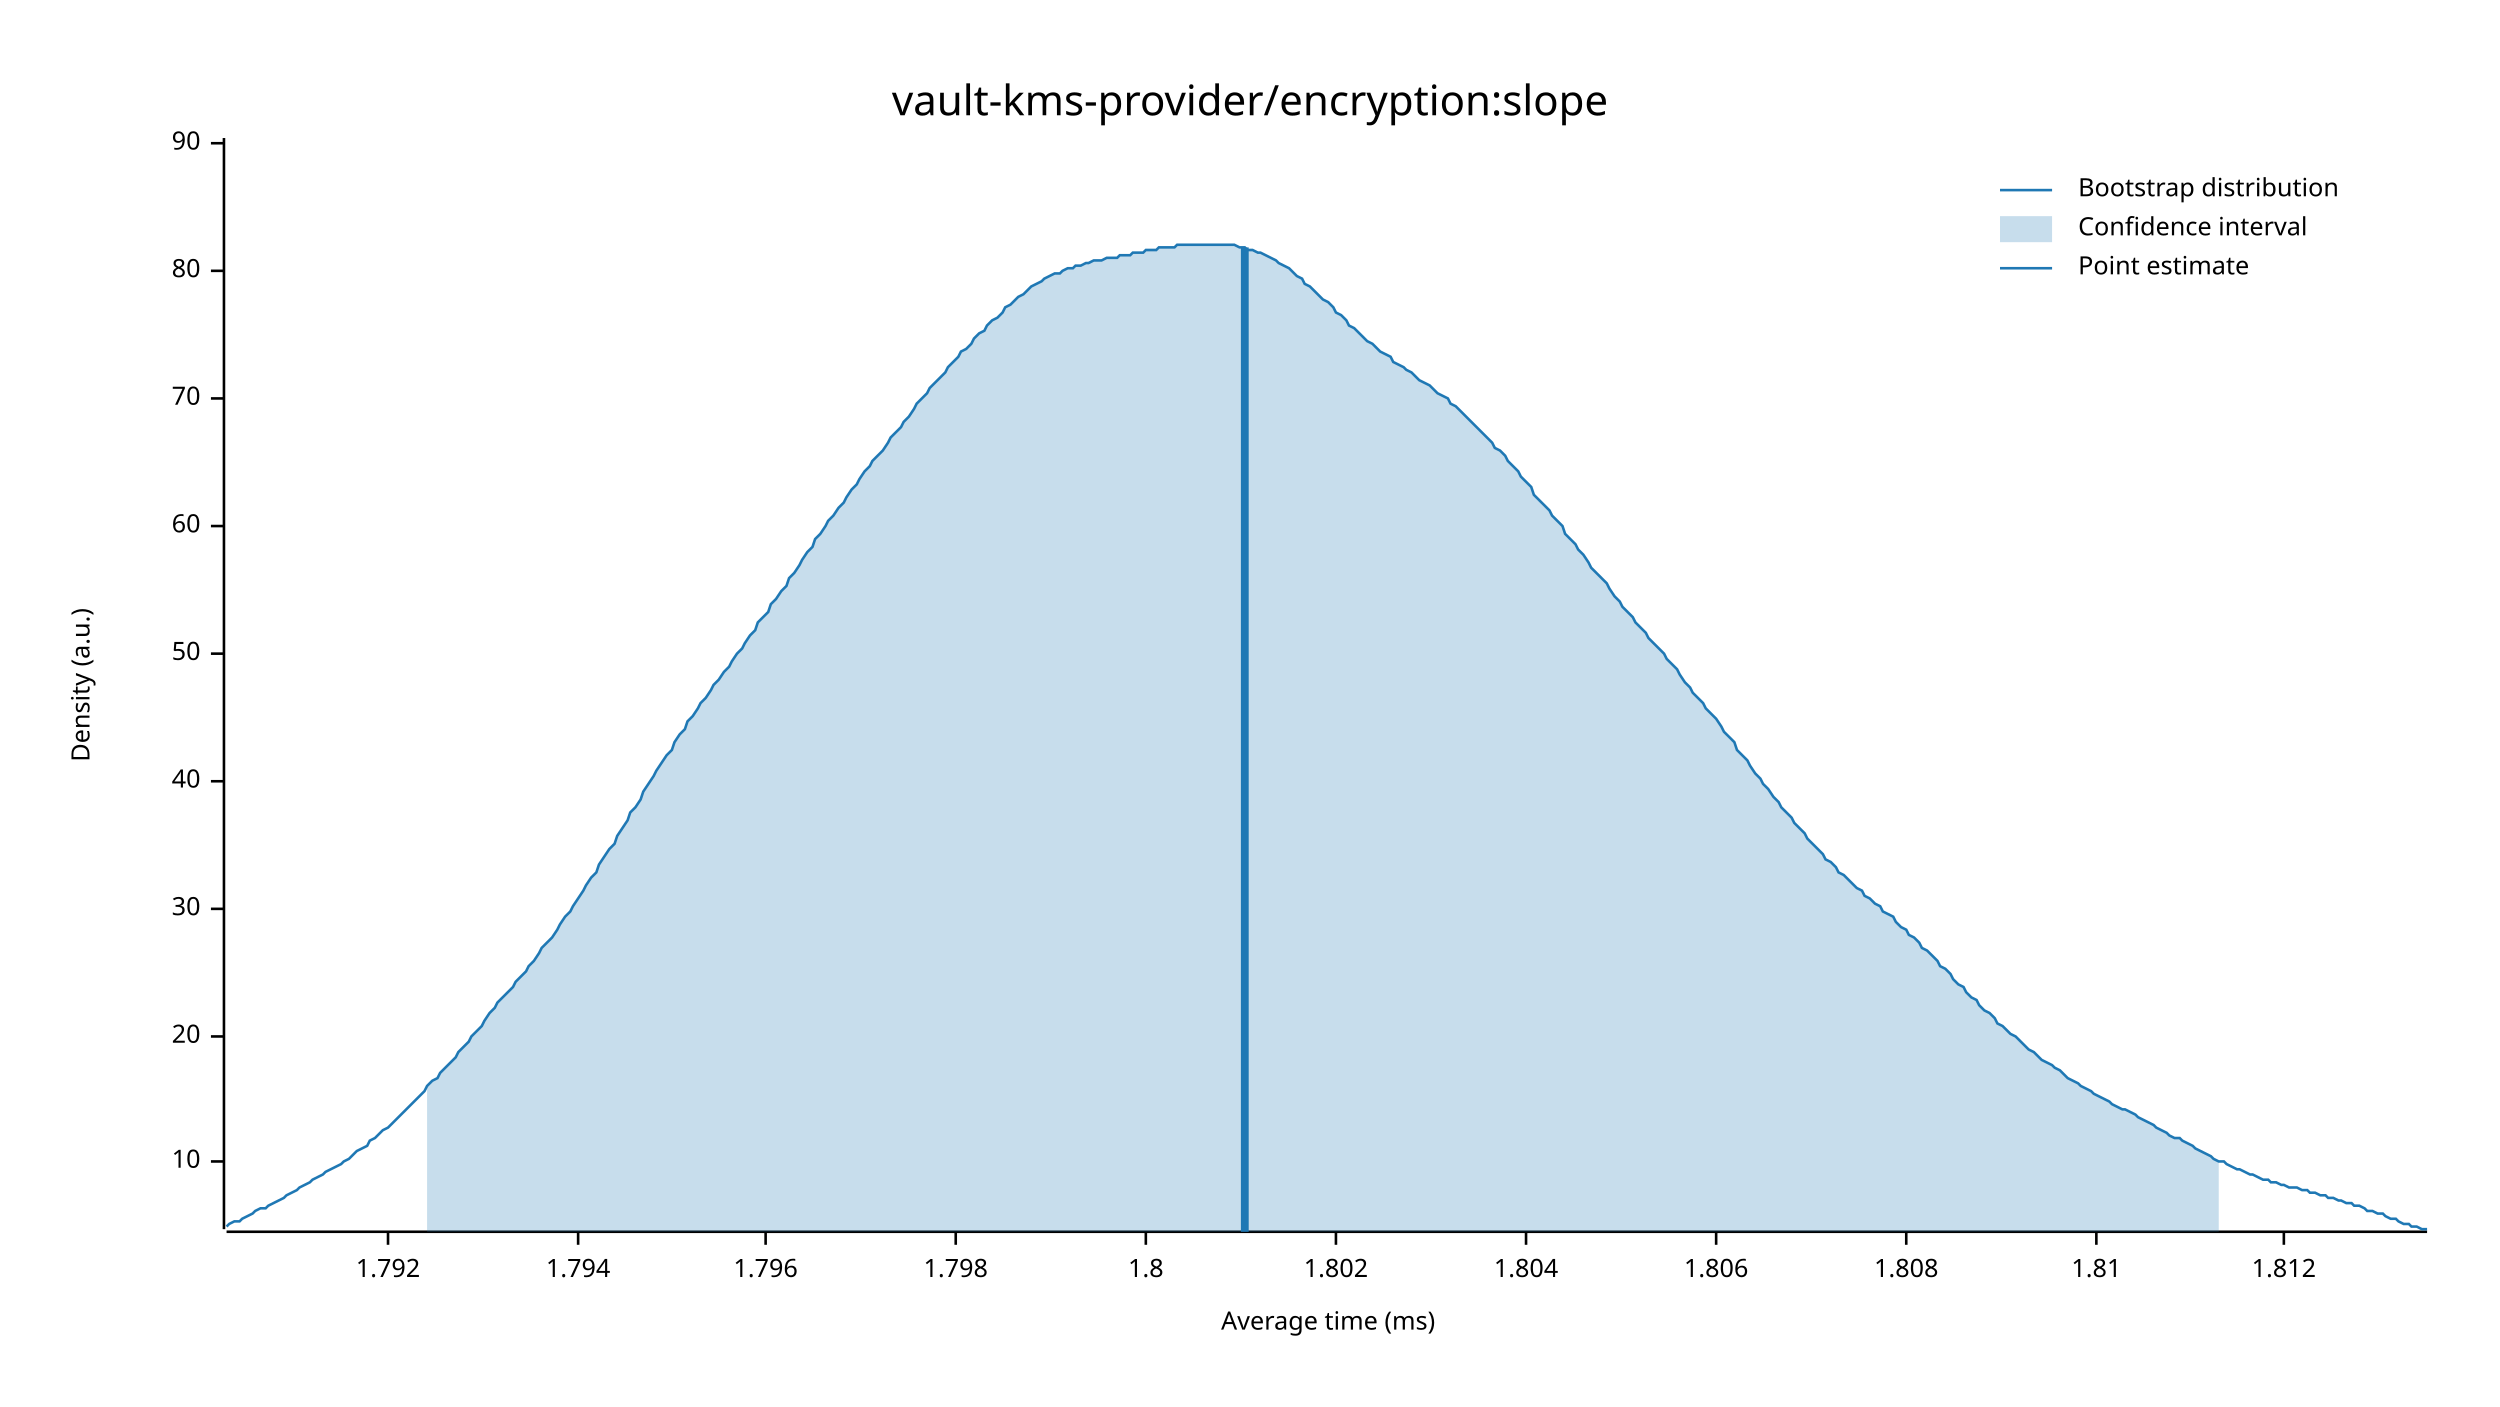
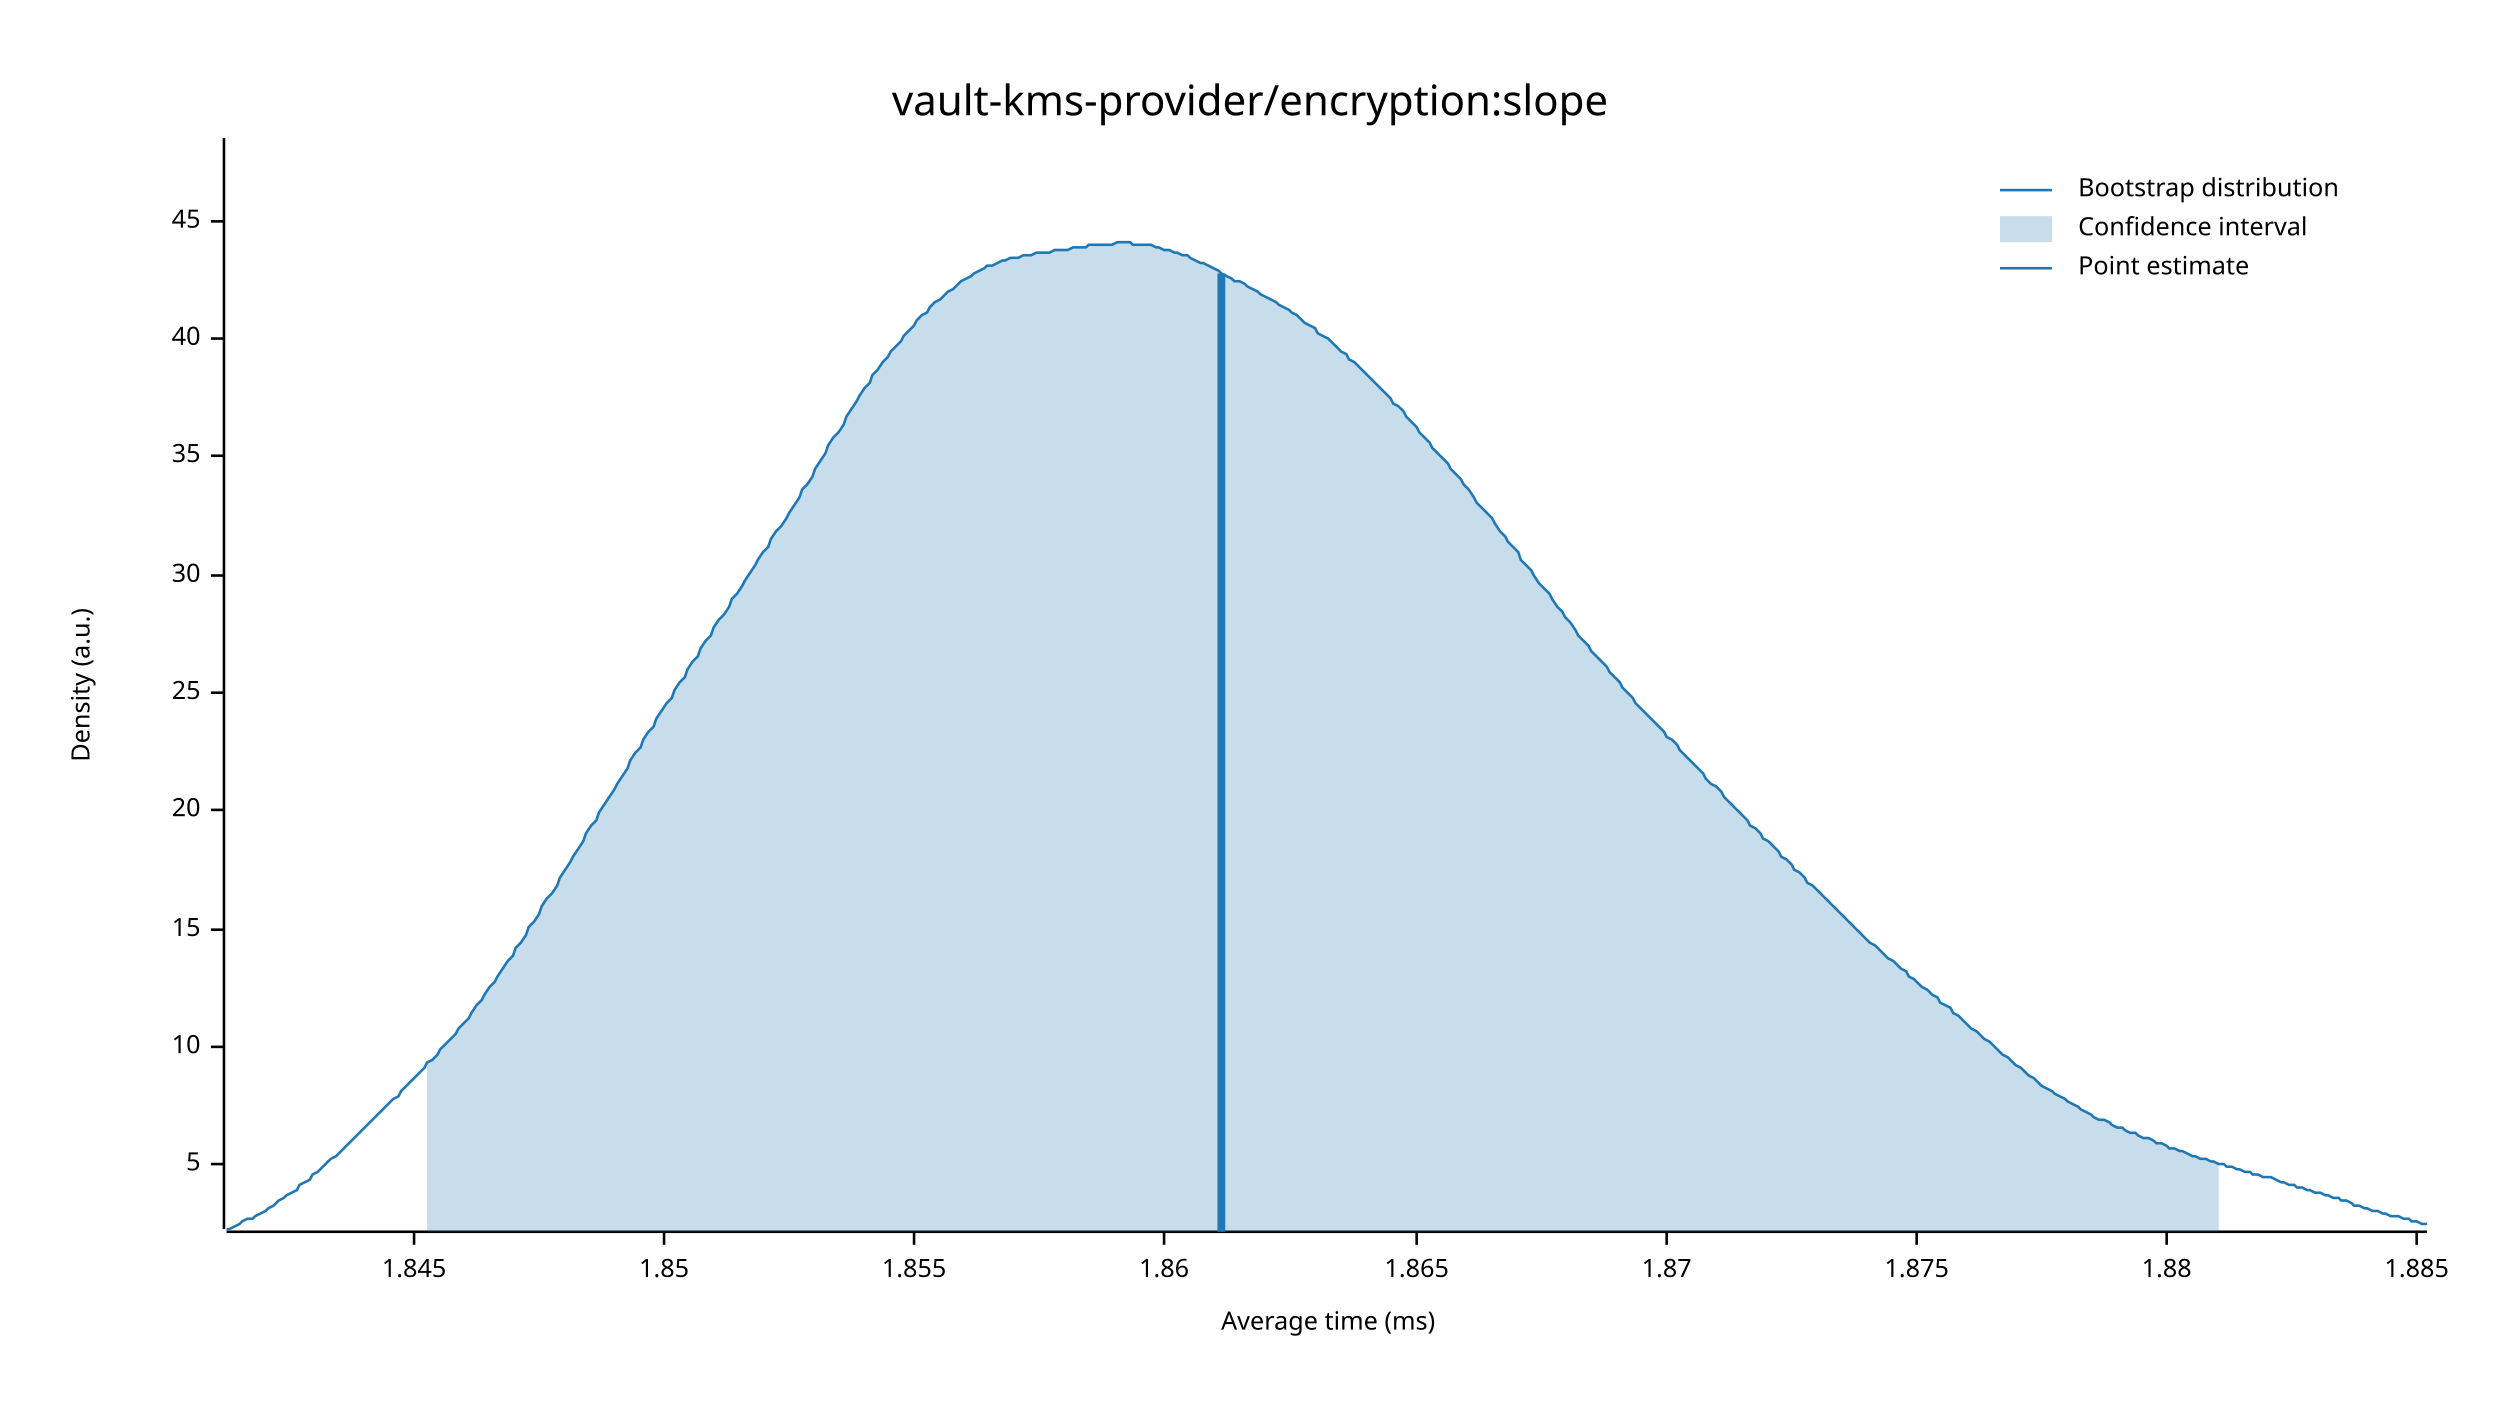
<svg xmlns="http://www.w3.org/2000/svg" width="960" height="540" viewBox="0 0 960 540">
  <text x="480" y="32" dy="0.76em" text-anchor="middle" font-family="sans-serif" font-size="16.129" opacity="1" fill="#000000">
vault-kms-provider/encryption:slope
</text>
  <text x="27" y="263" dy="0.76em" text-anchor="middle" font-family="sans-serif" font-size="9.677" opacity="1" fill="#000000" transform="rotate(270, 27, 263)">
Density (a.u.)
</text>
  <text x="510" y="513" dy="-0.5ex" text-anchor="middle" font-family="sans-serif" font-size="9.677" opacity="1" fill="#000000">
Average time (ms)
</text>
  <polyline fill="none" opacity="1" stroke="#000000" stroke-width="1" points="86,53 86,472 " />
-   <text x="77" y="446" dy="0.5ex" text-anchor="end" font-family="sans-serif" font-size="9.677" opacity="1" fill="#000000">
+   <text x="77" y="447" dy="0.5ex" text-anchor="end" font-family="sans-serif" font-size="9.677" opacity="1" fill="#000000">
+ 5
+ </text>
+   <polyline fill="none" opacity="1" stroke="#000000" stroke-width="1" points="81,447 86,447 " />
+   <text x="77" y="402" dy="0.5ex" text-anchor="end" font-family="sans-serif" font-size="9.677" opacity="1" fill="#000000">
10
</text>
-   <polyline fill="none" opacity="1" stroke="#000000" stroke-width="1" points="81,446 86,446 " />
-   <text x="77" y="398" dy="0.5ex" text-anchor="end" font-family="sans-serif" font-size="9.677" opacity="1" fill="#000000">
+   <polyline fill="none" opacity="1" stroke="#000000" stroke-width="1" points="81,402 86,402 " />
+   <text x="77" y="357" dy="0.5ex" text-anchor="end" font-family="sans-serif" font-size="9.677" opacity="1" fill="#000000">
+ 15
+ </text>
+   <polyline fill="none" opacity="1" stroke="#000000" stroke-width="1" points="81,357 86,357 " />
+   <text x="77" y="311" dy="0.5ex" text-anchor="end" font-family="sans-serif" font-size="9.677" opacity="1" fill="#000000">
20
</text>
-   <polyline fill="none" opacity="1" stroke="#000000" stroke-width="1" points="81,398 86,398 " />
-   <text x="77" y="349" dy="0.5ex" text-anchor="end" font-family="sans-serif" font-size="9.677" opacity="1" fill="#000000">
+   <polyline fill="none" opacity="1" stroke="#000000" stroke-width="1" points="81,311 86,311 " />
+   <text x="77" y="266" dy="0.5ex" text-anchor="end" font-family="sans-serif" font-size="9.677" opacity="1" fill="#000000">
+ 25
+ </text>
+   <polyline fill="none" opacity="1" stroke="#000000" stroke-width="1" points="81,266 86,266 " />
+   <text x="77" y="221" dy="0.5ex" text-anchor="end" font-family="sans-serif" font-size="9.677" opacity="1" fill="#000000">
30
</text>
-   <polyline fill="none" opacity="1" stroke="#000000" stroke-width="1" points="81,349 86,349 " />
-   <text x="77" y="300" dy="0.5ex" text-anchor="end" font-family="sans-serif" font-size="9.677" opacity="1" fill="#000000">
+   <polyline fill="none" opacity="1" stroke="#000000" stroke-width="1" points="81,221 86,221 " />
+   <text x="77" y="175" dy="0.5ex" text-anchor="end" font-family="sans-serif" font-size="9.677" opacity="1" fill="#000000">
+ 35
+ </text>
+   <polyline fill="none" opacity="1" stroke="#000000" stroke-width="1" points="81,175 86,175 " />
+   <text x="77" y="130" dy="0.5ex" text-anchor="end" font-family="sans-serif" font-size="9.677" opacity="1" fill="#000000">
40
</text>
-   <polyline fill="none" opacity="1" stroke="#000000" stroke-width="1" points="81,300 86,300 " />
-   <text x="77" y="251" dy="0.5ex" text-anchor="end" font-family="sans-serif" font-size="9.677" opacity="1" fill="#000000">
- 50
+   <polyline fill="none" opacity="1" stroke="#000000" stroke-width="1" points="81,130 86,130 " />
+   <text x="77" y="85" dy="0.5ex" text-anchor="end" font-family="sans-serif" font-size="9.677" opacity="1" fill="#000000">
+ 45
</text>
-   <polyline fill="none" opacity="1" stroke="#000000" stroke-width="1" points="81,251 86,251 " />
-   <text x="77" y="202" dy="0.5ex" text-anchor="end" font-family="sans-serif" font-size="9.677" opacity="1" fill="#000000">
- 60
+   <polyline fill="none" opacity="1" stroke="#000000" stroke-width="1" points="81,85 86,85 " />
+   <polyline fill="none" opacity="1" stroke="#000000" stroke-width="1" points="87,473 932,473 " />
+   <text x="159" y="483" dy="0.76em" text-anchor="middle" font-family="sans-serif" font-size="9.677" opacity="1" fill="#000000">
+ 1.845
</text>
-   <polyline fill="none" opacity="1" stroke="#000000" stroke-width="1" points="81,202 86,202 " />
-   <text x="77" y="153" dy="0.5ex" text-anchor="end" font-family="sans-serif" font-size="9.677" opacity="1" fill="#000000">
- 70
+   <polyline fill="none" opacity="1" stroke="#000000" stroke-width="1" points="159,473 159,478 " />
+   <text x="255" y="483" dy="0.76em" text-anchor="middle" font-family="sans-serif" font-size="9.677" opacity="1" fill="#000000">
+ 1.85
</text>
-   <polyline fill="none" opacity="1" stroke="#000000" stroke-width="1" points="81,153 86,153 " />
-   <text x="77" y="104" dy="0.5ex" text-anchor="end" font-family="sans-serif" font-size="9.677" opacity="1" fill="#000000">
- 80
+   <polyline fill="none" opacity="1" stroke="#000000" stroke-width="1" points="255,473 255,478 " />
+   <text x="351" y="483" dy="0.76em" text-anchor="middle" font-family="sans-serif" font-size="9.677" opacity="1" fill="#000000">
+ 1.855
</text>
-   <polyline fill="none" opacity="1" stroke="#000000" stroke-width="1" points="81,104 86,104 " />
-   <text x="77" y="55" dy="0.5ex" text-anchor="end" font-family="sans-serif" font-size="9.677" opacity="1" fill="#000000">
- 90
+   <polyline fill="none" opacity="1" stroke="#000000" stroke-width="1" points="351,473 351,478 " />
+   <text x="447" y="483" dy="0.76em" text-anchor="middle" font-family="sans-serif" font-size="9.677" opacity="1" fill="#000000">
+ 1.86
</text>
-   <polyline fill="none" opacity="1" stroke="#000000" stroke-width="1" points="81,55 86,55 " />
-   <polyline fill="none" opacity="1" stroke="#000000" stroke-width="1" points="87,473 932,473 " />
-   <text x="149" y="483" dy="0.76em" text-anchor="middle" font-family="sans-serif" font-size="9.677" opacity="1" fill="#000000">
- 1.792
+   <polyline fill="none" opacity="1" stroke="#000000" stroke-width="1" points="447,473 447,478 " />
+   <text x="544" y="483" dy="0.76em" text-anchor="middle" font-family="sans-serif" font-size="9.677" opacity="1" fill="#000000">
+ 1.865
</text>
-   <polyline fill="none" opacity="1" stroke="#000000" stroke-width="1" points="149,473 149,478 " />
-   <text x="222" y="483" dy="0.76em" text-anchor="middle" font-family="sans-serif" font-size="9.677" opacity="1" fill="#000000">
- 1.794
+   <polyline fill="none" opacity="1" stroke="#000000" stroke-width="1" points="544,473 544,478 " />
+   <text x="640" y="483" dy="0.76em" text-anchor="middle" font-family="sans-serif" font-size="9.677" opacity="1" fill="#000000">
+ 1.87
</text>
-   <polyline fill="none" opacity="1" stroke="#000000" stroke-width="1" points="222,473 222,478 " />
-   <text x="294" y="483" dy="0.76em" text-anchor="middle" font-family="sans-serif" font-size="9.677" opacity="1" fill="#000000">
- 1.796
+   <polyline fill="none" opacity="1" stroke="#000000" stroke-width="1" points="640,473 640,478 " />
+   <text x="736" y="483" dy="0.76em" text-anchor="middle" font-family="sans-serif" font-size="9.677" opacity="1" fill="#000000">
+ 1.875
</text>
-   <polyline fill="none" opacity="1" stroke="#000000" stroke-width="1" points="294,473 294,478 " />
-   <text x="367" y="483" dy="0.76em" text-anchor="middle" font-family="sans-serif" font-size="9.677" opacity="1" fill="#000000">
- 1.798
+   <polyline fill="none" opacity="1" stroke="#000000" stroke-width="1" points="736,473 736,478 " />
+   <text x="832" y="483" dy="0.76em" text-anchor="middle" font-family="sans-serif" font-size="9.677" opacity="1" fill="#000000">
+ 1.88
</text>
-   <polyline fill="none" opacity="1" stroke="#000000" stroke-width="1" points="367,473 367,478 " />
-   <text x="440" y="483" dy="0.76em" text-anchor="middle" font-family="sans-serif" font-size="9.677" opacity="1" fill="#000000">
- 1.8
+   <polyline fill="none" opacity="1" stroke="#000000" stroke-width="1" points="832,473 832,478 " />
+   <text x="928" y="483" dy="0.76em" text-anchor="middle" font-family="sans-serif" font-size="9.677" opacity="1" fill="#000000">
+ 1.885
</text>
-   <polyline fill="none" opacity="1" stroke="#000000" stroke-width="1" points="440,473 440,478 " />
-   <text x="513" y="483" dy="0.76em" text-anchor="middle" font-family="sans-serif" font-size="9.677" opacity="1" fill="#000000">
- 1.802
- </text>
-   <polyline fill="none" opacity="1" stroke="#000000" stroke-width="1" points="513,473 513,478 " />
-   <text x="586" y="483" dy="0.76em" text-anchor="middle" font-family="sans-serif" font-size="9.677" opacity="1" fill="#000000">
- 1.804
- </text>
-   <polyline fill="none" opacity="1" stroke="#000000" stroke-width="1" points="586,473 586,478 " />
-   <text x="659" y="483" dy="0.76em" text-anchor="middle" font-family="sans-serif" font-size="9.677" opacity="1" fill="#000000">
- 1.806
- </text>
-   <polyline fill="none" opacity="1" stroke="#000000" stroke-width="1" points="659,473 659,478 " />
-   <text x="732" y="483" dy="0.76em" text-anchor="middle" font-family="sans-serif" font-size="9.677" opacity="1" fill="#000000">
- 1.808
- </text>
-   <polyline fill="none" opacity="1" stroke="#000000" stroke-width="1" points="732,473 732,478 " />
-   <text x="805" y="483" dy="0.76em" text-anchor="middle" font-family="sans-serif" font-size="9.677" opacity="1" fill="#000000">
- 1.81
- </text>
-   <polyline fill="none" opacity="1" stroke="#000000" stroke-width="1" points="805,473 805,478 " />
-   <text x="877" y="483" dy="0.76em" text-anchor="middle" font-family="sans-serif" font-size="9.677" opacity="1" fill="#000000">
- 1.812
- </text>
-   <polyline fill="none" opacity="1" stroke="#000000" stroke-width="1" points="877,473 877,478 " />
-   <polyline fill="none" opacity="1" stroke="#1F78B4" stroke-width="1" points="87,471 88,470 90,469 92,469 93,468 95,467 97,466 98,465 100,464 102,464 103,463 105,462 107,461 109,460 110,459 112,458 114,457 115,456 117,455 119,454 120,453 122,452 124,451 125,450 127,449 129,448 131,447 132,446 134,445 136,443 137,442 139,441 141,440 142,438 144,437 146,435 147,434 149,433 151,431 153,429 154,428 156,426 158,424 159,423 161,421 163,419 164,417 166,415 168,414 169,412 171,410 173,408 175,406 176,404 178,402 180,400 181,398 183,396 185,394 186,392 188,389 190,387 191,385 193,383 195,381 197,379 198,377 200,375 202,373 203,371 205,369 207,366 208,364 210,362 212,360 214,357 215,355 217,352 219,350 220,348 222,345 224,342 225,340 227,337 229,335 230,332 232,329 234,326 236,324 237,321 239,318 241,315 242,312 244,310 246,307 247,304 249,301 251,298 252,296 254,293 256,290 258,288 259,285 261,282 263,280 264,277 266,275 268,272 269,270 271,268 273,265 274,263 276,261 278,258 280,256 281,254 283,251 285,249 286,247 288,244 290,242 291,239 293,237 295,235 296,232 298,230 300,227 302,225 303,222 305,220 307,217 308,215 310,212 312,210 313,207 315,205 317,202 318,200 320,198 322,195 324,193 325,191 327,188 329,186 330,184 332,181 334,179 335,177 337,175 339,173 341,170 342,168 344,166 346,164 347,162 349,160 351,157 352,155 354,153 356,151 357,149 359,147 361,145 363,143 364,141 366,139 368,137 369,135 371,134 373,132 374,130 376,128 378,127 379,125 381,123 383,122 385,120 386,118 388,117 390,115 391,114 393,113 395,111 396,110 398,109 400,108 401,107 403,106 405,105 407,105 408,104 410,103 412,103 413,102 415,102 417,101 418,101 420,100 422,100 423,100 425,99 427,99 429,99 430,98 432,98 434,98 435,97 437,97 439,97 440,96 442,96 444,96 445,95 447,95 449,95 451,95 452,94 454,94 456,94 457,94 459,94 461,94 462,94 464,94 466,94 468,94 469,94 471,94 473,94 474,94 476,95 478,95 479,96 481,96 483,97 484,97 486,98 488,99 490,100 491,101 493,102 495,103 496,104 498,106 500,107 501,109 503,110 505,112 506,113 508,115 510,116 512,118 513,120 515,121 517,123 518,125 520,126 522,128 523,129 525,131 527,132 528,133 530,135 532,136 534,137 535,139 537,140 539,141 540,142 542,143 544,145 545,146 547,147 549,148 550,149 552,151 554,152 556,153 557,155 559,156 561,158 562,159 564,161 566,163 567,164 569,166 571,168 573,170 574,172 576,173 578,175 579,177 581,179 583,181 584,183 586,185 588,187 589,190 591,192 593,194 595,196 596,198 598,200 600,202 601,205 603,207 605,209 606,211 608,213 610,216 611,218 613,220 615,222 617,224 618,226 620,229 622,231 623,233 625,235 627,237 628,239 630,241 632,243 633,245 635,247 637,249 639,251 640,253 642,255 644,257 645,259 647,262 649,264 650,266 652,268 654,270 655,272 657,274 659,276 661,279 662,281 664,283 666,285 667,288 669,290 671,292 672,294 674,297 676,299 677,301 679,303 681,306 683,308 684,310 686,312 688,314 689,316 691,318 693,320 694,322 696,324 698,326 700,328 701,330 703,331 705,333 706,335 708,336 710,338 711,339 713,341 715,342 716,344 718,345 720,347 722,348 723,350 725,351 727,352 728,354 730,356 732,357 733,359 735,360 737,362 738,364 740,365 742,367 744,369 745,371 747,372 749,374 750,376 752,378 754,379 755,381 757,383 759,384 760,386 762,388 764,389 766,391 767,393 769,394 771,396 772,397 774,398 776,400 777,401 779,403 781,404 782,405 784,407 786,408 788,409 789,410 791,411 793,413 794,414 796,415 798,416 799,417 801,418 803,419 804,420 806,421 808,422 810,423 811,424 813,425 815,426 816,426 818,427 820,428 821,429 823,430 825,431 827,432 828,433 830,434 832,435 833,436 835,437 837,437 838,438 840,439 842,440 843,441 845,442 847,443 849,444 850,445 852,446 854,446 855,447 857,448 859,449 860,449 862,450 864,451 865,451 867,452 869,453 871,453 872,454 874,454 876,455 877,455 879,456 881,456 882,456 884,457 886,457 887,458 889,458 891,459 893,459 894,460 896,460 898,461 899,461 901,462 903,462 904,463 906,463 908,464 909,465 911,465 913,466 915,466 916,467 918,468 920,468 921,469 923,470 925,470 926,471 928,471 930,472 932,472 " />
-   <polygon opacity="0.25" fill="#1F78B4" points="164,417 166,415 168,414 169,412 171,410 173,408 175,406 176,404 178,402 180,400 181,398 183,396 185,394 186,392 188,389 190,387 191,385 193,383 195,381 197,379 198,377 200,375 202,373 203,371 205,369 207,366 208,364 210,362 212,360 214,357 215,355 217,352 219,350 220,348 222,345 224,342 225,340 227,337 229,335 230,332 232,329 234,326 236,324 237,321 239,318 241,315 242,312 244,310 246,307 247,304 249,301 251,298 252,296 254,293 256,290 258,288 259,285 261,282 263,280 264,277 266,275 268,272 269,270 271,268 273,265 274,263 276,261 278,258 280,256 281,254 283,251 285,249 286,247 288,244 290,242 291,239 293,237 295,235 296,232 298,230 300,227 302,225 303,222 305,220 307,217 308,215 310,212 312,210 313,207 315,205 317,202 318,200 320,198 322,195 324,193 325,191 327,188 329,186 330,184 332,181 334,179 335,177 337,175 339,173 341,170 342,168 344,166 346,164 347,162 349,160 351,157 352,155 354,153 356,151 357,149 359,147 361,145 363,143 364,141 366,139 368,137 369,135 371,134 373,132 374,130 376,128 378,127 379,125 381,123 383,122 385,120 386,118 388,117 390,115 391,114 393,113 395,111 396,110 398,109 400,108 401,107 403,106 405,105 407,105 408,104 410,103 412,103 413,102 415,102 417,101 418,101 420,100 422,100 423,100 425,99 427,99 429,99 430,98 432,98 434,98 435,97 437,97 439,97 440,96 442,96 444,96 445,95 447,95 449,95 451,95 452,94 454,94 456,94 457,94 459,94 461,94 462,94 464,94 466,94 468,94 469,94 471,94 473,94 474,94 476,95 478,95 479,96 481,96 483,97 484,97 486,98 488,99 490,100 491,101 493,102 495,103 496,104 498,106 500,107 501,109 503,110 505,112 506,113 508,115 510,116 512,118 513,120 515,121 517,123 518,125 520,126 522,128 523,129 525,131 527,132 528,133 530,135 532,136 534,137 535,139 537,140 539,141 540,142 542,143 544,145 545,146 547,147 549,148 550,149 552,151 554,152 556,153 557,155 559,156 561,158 562,159 564,161 566,163 567,164 569,166 571,168 573,170 574,172 576,173 578,175 579,177 581,179 583,181 584,183 586,185 588,187 589,190 591,192 593,194 595,196 596,198 598,200 600,202 601,205 603,207 605,209 606,211 608,213 610,216 611,218 613,220 615,222 617,224 618,226 620,229 622,231 623,233 625,235 627,237 628,239 630,241 632,243 633,245 635,247 637,249 639,251 640,253 642,255 644,257 645,259 647,262 649,264 650,266 652,268 654,270 655,272 657,274 659,276 661,279 662,281 664,283 666,285 667,288 669,290 671,292 672,294 674,297 676,299 677,301 679,303 681,306 683,308 684,310 686,312 688,314 689,316 691,318 693,320 694,322 696,324 698,326 700,328 701,330 703,331 705,333 706,335 708,336 710,338 711,339 713,341 715,342 716,344 718,345 720,347 722,348 723,350 725,351 727,352 728,354 730,356 732,357 733,359 735,360 737,362 738,364 740,365 742,367 744,369 745,371 747,372 749,374 750,376 752,378 754,379 755,381 757,383 759,384 760,386 762,388 764,389 766,391 767,393 769,394 771,396 772,397 774,398 776,400 777,401 779,403 781,404 782,405 784,407 786,408 788,409 789,410 791,411 793,413 794,414 796,415 798,416 799,417 801,418 803,419 804,420 806,421 808,422 810,423 811,424 813,425 815,426 816,426 818,427 820,428 821,429 823,430 825,431 827,432 828,433 830,434 832,435 833,436 835,437 837,437 838,438 840,439 842,440 843,441 845,442 847,443 849,444 850,445 852,446 852,473 164,473 " />
-   <polyline fill="none" opacity="1" stroke="#1F78B4" stroke-width="3" points="478,473 478,95 " />
+   <polyline fill="none" opacity="1" stroke="#000000" stroke-width="1" points="928,473 928,478 " />
+   <polyline fill="none" opacity="1" stroke="#1F78B4" stroke-width="1" points="87,472 88,472 90,471 92,470 93,469 95,468 97,468 98,467 100,466 102,465 103,464 105,463 107,461 109,460 110,459 112,458 114,457 115,455 117,454 119,453 120,451 122,450 124,448 125,447 127,445 129,444 131,442 132,441 134,439 136,437 137,436 139,434 141,432 142,431 144,429 146,427 147,426 149,424 151,422 153,421 154,419 156,417 158,415 159,414 161,412 163,410 164,408 166,407 168,405 169,403 171,401 173,399 175,397 176,395 178,393 180,391 181,389 183,386 185,384 186,382 188,379 190,377 191,375 193,372 195,369 197,367 198,364 200,362 202,359 203,356 205,354 207,351 208,348 210,345 212,343 214,340 215,337 217,334 219,331 220,329 222,326 224,323 225,320 227,317 229,315 230,312 232,309 234,306 236,303 237,301 239,298 241,295 242,292 244,289 246,287 247,284 249,281 251,279 252,276 254,273 256,270 258,268 259,265 261,262 263,260 264,257 266,254 268,252 269,249 271,246 273,244 274,241 276,238 278,236 280,233 281,230 283,228 285,225 286,223 288,220 290,217 291,215 293,212 295,210 296,207 298,204 300,202 302,199 303,197 305,194 307,191 308,188 310,186 312,183 313,180 315,177 317,174 318,171 320,168 322,166 324,163 325,160 327,157 329,154 330,152 332,149 334,147 335,144 337,142 339,139 341,137 342,135 344,133 346,131 347,129 349,127 351,125 352,123 354,121 356,120 357,118 359,116 361,115 363,113 364,112 366,111 368,109 369,108 371,107 373,106 374,105 376,104 378,103 379,102 381,102 383,101 385,100 386,100 388,99 390,99 391,99 393,98 395,98 396,98 398,97 400,97 401,97 403,97 405,96 407,96 408,96 410,96 412,95 413,95 415,95 417,95 418,94 420,94 422,94 423,94 425,94 427,94 429,93 430,93 432,93 434,93 435,94 437,94 439,94 440,94 442,94 444,95 445,95 447,96 449,96 451,97 452,97 454,98 456,98 457,99 459,100 461,101 462,101 464,102 466,103 468,104 469,105 471,106 473,107 474,108 476,108 478,109 479,110 481,111 483,112 484,113 486,114 488,115 490,116 491,117 493,118 495,119 496,120 498,121 500,123 501,124 503,125 505,126 506,128 508,129 510,130 512,132 513,133 515,135 517,136 518,138 520,139 522,141 523,142 525,144 527,146 528,147 530,149 532,151 534,153 535,155 537,156 539,158 540,160 542,162 544,164 545,166 547,168 549,170 550,172 552,174 554,176 556,178 557,180 559,182 561,184 562,186 564,188 566,191 567,193 569,195 571,197 573,199 574,201 576,204 578,206 579,208 581,210 583,212 584,215 586,217 588,219 589,221 591,224 593,226 595,228 596,230 598,233 600,235 601,237 603,239 605,242 606,244 608,246 610,248 611,250 613,252 615,254 617,256 618,258 620,260 622,262 623,264 625,266 627,268 628,270 630,272 632,274 633,275 635,277 637,279 639,281 640,283 642,284 644,286 645,288 647,290 649,292 650,293 652,295 654,297 655,299 657,301 659,302 661,304 662,306 664,308 666,310 667,311 669,313 671,315 672,317 674,318 676,320 677,322 679,323 681,325 683,327 684,329 686,330 688,332 689,334 691,335 693,337 694,339 696,340 698,342 700,344 701,345 703,347 705,349 706,350 708,352 710,354 711,355 713,357 715,359 716,360 718,362 720,363 722,365 723,366 725,368 727,369 728,370 730,372 732,373 733,375 735,376 737,378 738,379 740,380 742,382 744,383 745,385 747,386 749,387 750,389 752,390 754,392 755,393 757,395 759,396 760,397 762,399 764,400 766,402 767,403 769,405 771,406 772,407 774,409 776,410 777,411 779,413 781,414 782,415 784,417 786,418 788,419 789,420 791,421 793,422 794,423 796,424 798,425 799,426 801,427 803,428 804,429 806,430 808,430 810,431 811,432 813,433 815,433 816,434 818,435 820,435 821,436 823,437 825,437 827,438 828,439 830,439 832,440 833,441 835,441 837,442 838,442 840,443 842,444 843,444 845,445 847,445 849,446 850,446 852,447 854,447 855,448 857,448 859,449 860,449 862,450 864,450 865,451 867,451 869,452 871,452 872,452 874,453 876,454 877,454 879,455 881,455 882,456 884,456 886,457 887,457 889,458 891,458 893,459 894,459 896,460 898,460 899,461 901,461 903,462 904,463 906,463 908,464 909,464 911,465 913,465 915,466 916,466 918,467 920,467 921,467 923,468 925,468 926,469 928,469 930,470 932,470 " />
+   <polygon opacity="0.25" fill="#1F78B4" points="164,408 166,407 168,405 169,403 171,401 173,399 175,397 176,395 178,393 180,391 181,389 183,386 185,384 186,382 188,379 190,377 191,375 193,372 195,369 197,367 198,364 200,362 202,359 203,356 205,354 207,351 208,348 210,345 212,343 214,340 215,337 217,334 219,331 220,329 222,326 224,323 225,320 227,317 229,315 230,312 232,309 234,306 236,303 237,301 239,298 241,295 242,292 244,289 246,287 247,284 249,281 251,279 252,276 254,273 256,270 258,268 259,265 261,262 263,260 264,257 266,254 268,252 269,249 271,246 273,244 274,241 276,238 278,236 280,233 281,230 283,228 285,225 286,223 288,220 290,217 291,215 293,212 295,210 296,207 298,204 300,202 302,199 303,197 305,194 307,191 308,188 310,186 312,183 313,180 315,177 317,174 318,171 320,168 322,166 324,163 325,160 327,157 329,154 330,152 332,149 334,147 335,144 337,142 339,139 341,137 342,135 344,133 346,131 347,129 349,127 351,125 352,123 354,121 356,120 357,118 359,116 361,115 363,113 364,112 366,111 368,109 369,108 371,107 373,106 374,105 376,104 378,103 379,102 381,102 383,101 385,100 386,100 388,99 390,99 391,99 393,98 395,98 396,98 398,97 400,97 401,97 403,97 405,96 407,96 408,96 410,96 412,95 413,95 415,95 417,95 418,94 420,94 422,94 423,94 425,94 427,94 429,93 430,93 432,93 434,93 435,94 437,94 439,94 440,94 442,94 444,95 445,95 447,96 449,96 451,97 452,97 454,98 456,98 457,99 459,100 461,101 462,101 464,102 466,103 468,104 469,105 471,106 473,107 474,108 476,108 478,109 479,110 481,111 483,112 484,113 486,114 488,115 490,116 491,117 493,118 495,119 496,120 498,121 500,123 501,124 503,125 505,126 506,128 508,129 510,130 512,132 513,133 515,135 517,136 518,138 520,139 522,141 523,142 525,144 527,146 528,147 530,149 532,151 534,153 535,155 537,156 539,158 540,160 542,162 544,164 545,166 547,168 549,170 550,172 552,174 554,176 556,178 557,180 559,182 561,184 562,186 564,188 566,191 567,193 569,195 571,197 573,199 574,201 576,204 578,206 579,208 581,210 583,212 584,215 586,217 588,219 589,221 591,224 593,226 595,228 596,230 598,233 600,235 601,237 603,239 605,242 606,244 608,246 610,248 611,250 613,252 615,254 617,256 618,258 620,260 622,262 623,264 625,266 627,268 628,270 630,272 632,274 633,275 635,277 637,279 639,281 640,283 642,284 644,286 645,288 647,290 649,292 650,293 652,295 654,297 655,299 657,301 659,302 661,304 662,306 664,308 666,310 667,311 669,313 671,315 672,317 674,318 676,320 677,322 679,323 681,325 683,327 684,329 686,330 688,332 689,334 691,335 693,337 694,339 696,340 698,342 700,344 701,345 703,347 705,349 706,350 708,352 710,354 711,355 713,357 715,359 716,360 718,362 720,363 722,365 723,366 725,368 727,369 728,370 730,372 732,373 733,375 735,376 737,378 738,379 740,380 742,382 744,383 745,385 747,386 749,387 750,389 752,390 754,392 755,393 757,395 759,396 760,397 762,399 764,400 766,402 767,403 769,405 771,406 772,407 774,409 776,410 777,411 779,413 781,414 782,415 784,417 786,418 788,419 789,420 791,421 793,422 794,423 796,424 798,425 799,426 801,427 803,428 804,429 806,430 808,430 810,431 811,432 813,433 815,433 816,434 818,435 820,435 821,436 823,437 825,437 827,438 828,439 830,439 832,440 833,441 835,441 837,442 838,442 840,443 842,444 843,444 845,445 847,445 849,446 850,446 852,447 852,473 164,473 " />
+   <polyline fill="none" opacity="1" stroke="#1F78B4" stroke-width="3" points="469,473 469,105 " />
  <text x="798" y="68" dy="0.76em" text-anchor="start" font-family="sans-serif" font-size="9.677" opacity="1" fill="#000000">
Bootstrap distribution
</text>
  <text x="798" y="83" dy="0.76em" text-anchor="start" font-family="sans-serif" font-size="9.677" opacity="1" fill="#000000">
Confidence interval
</text>
  <text x="798" y="98" dy="0.76em" text-anchor="start" font-family="sans-serif" font-size="9.677" opacity="1" fill="#000000">
Point estimate
</text>
  <polyline fill="none" opacity="1" stroke="#1F78B4" stroke-width="1" points="768,73 788,73 " />
  <rect x="768" y="83" width="20" height="10" opacity="0.25" fill="#1F78B4" stroke="none" />
  <polyline fill="none" opacity="1" stroke="#1F78B4" stroke-width="1" points="768,103 788,103 " />
</svg>
